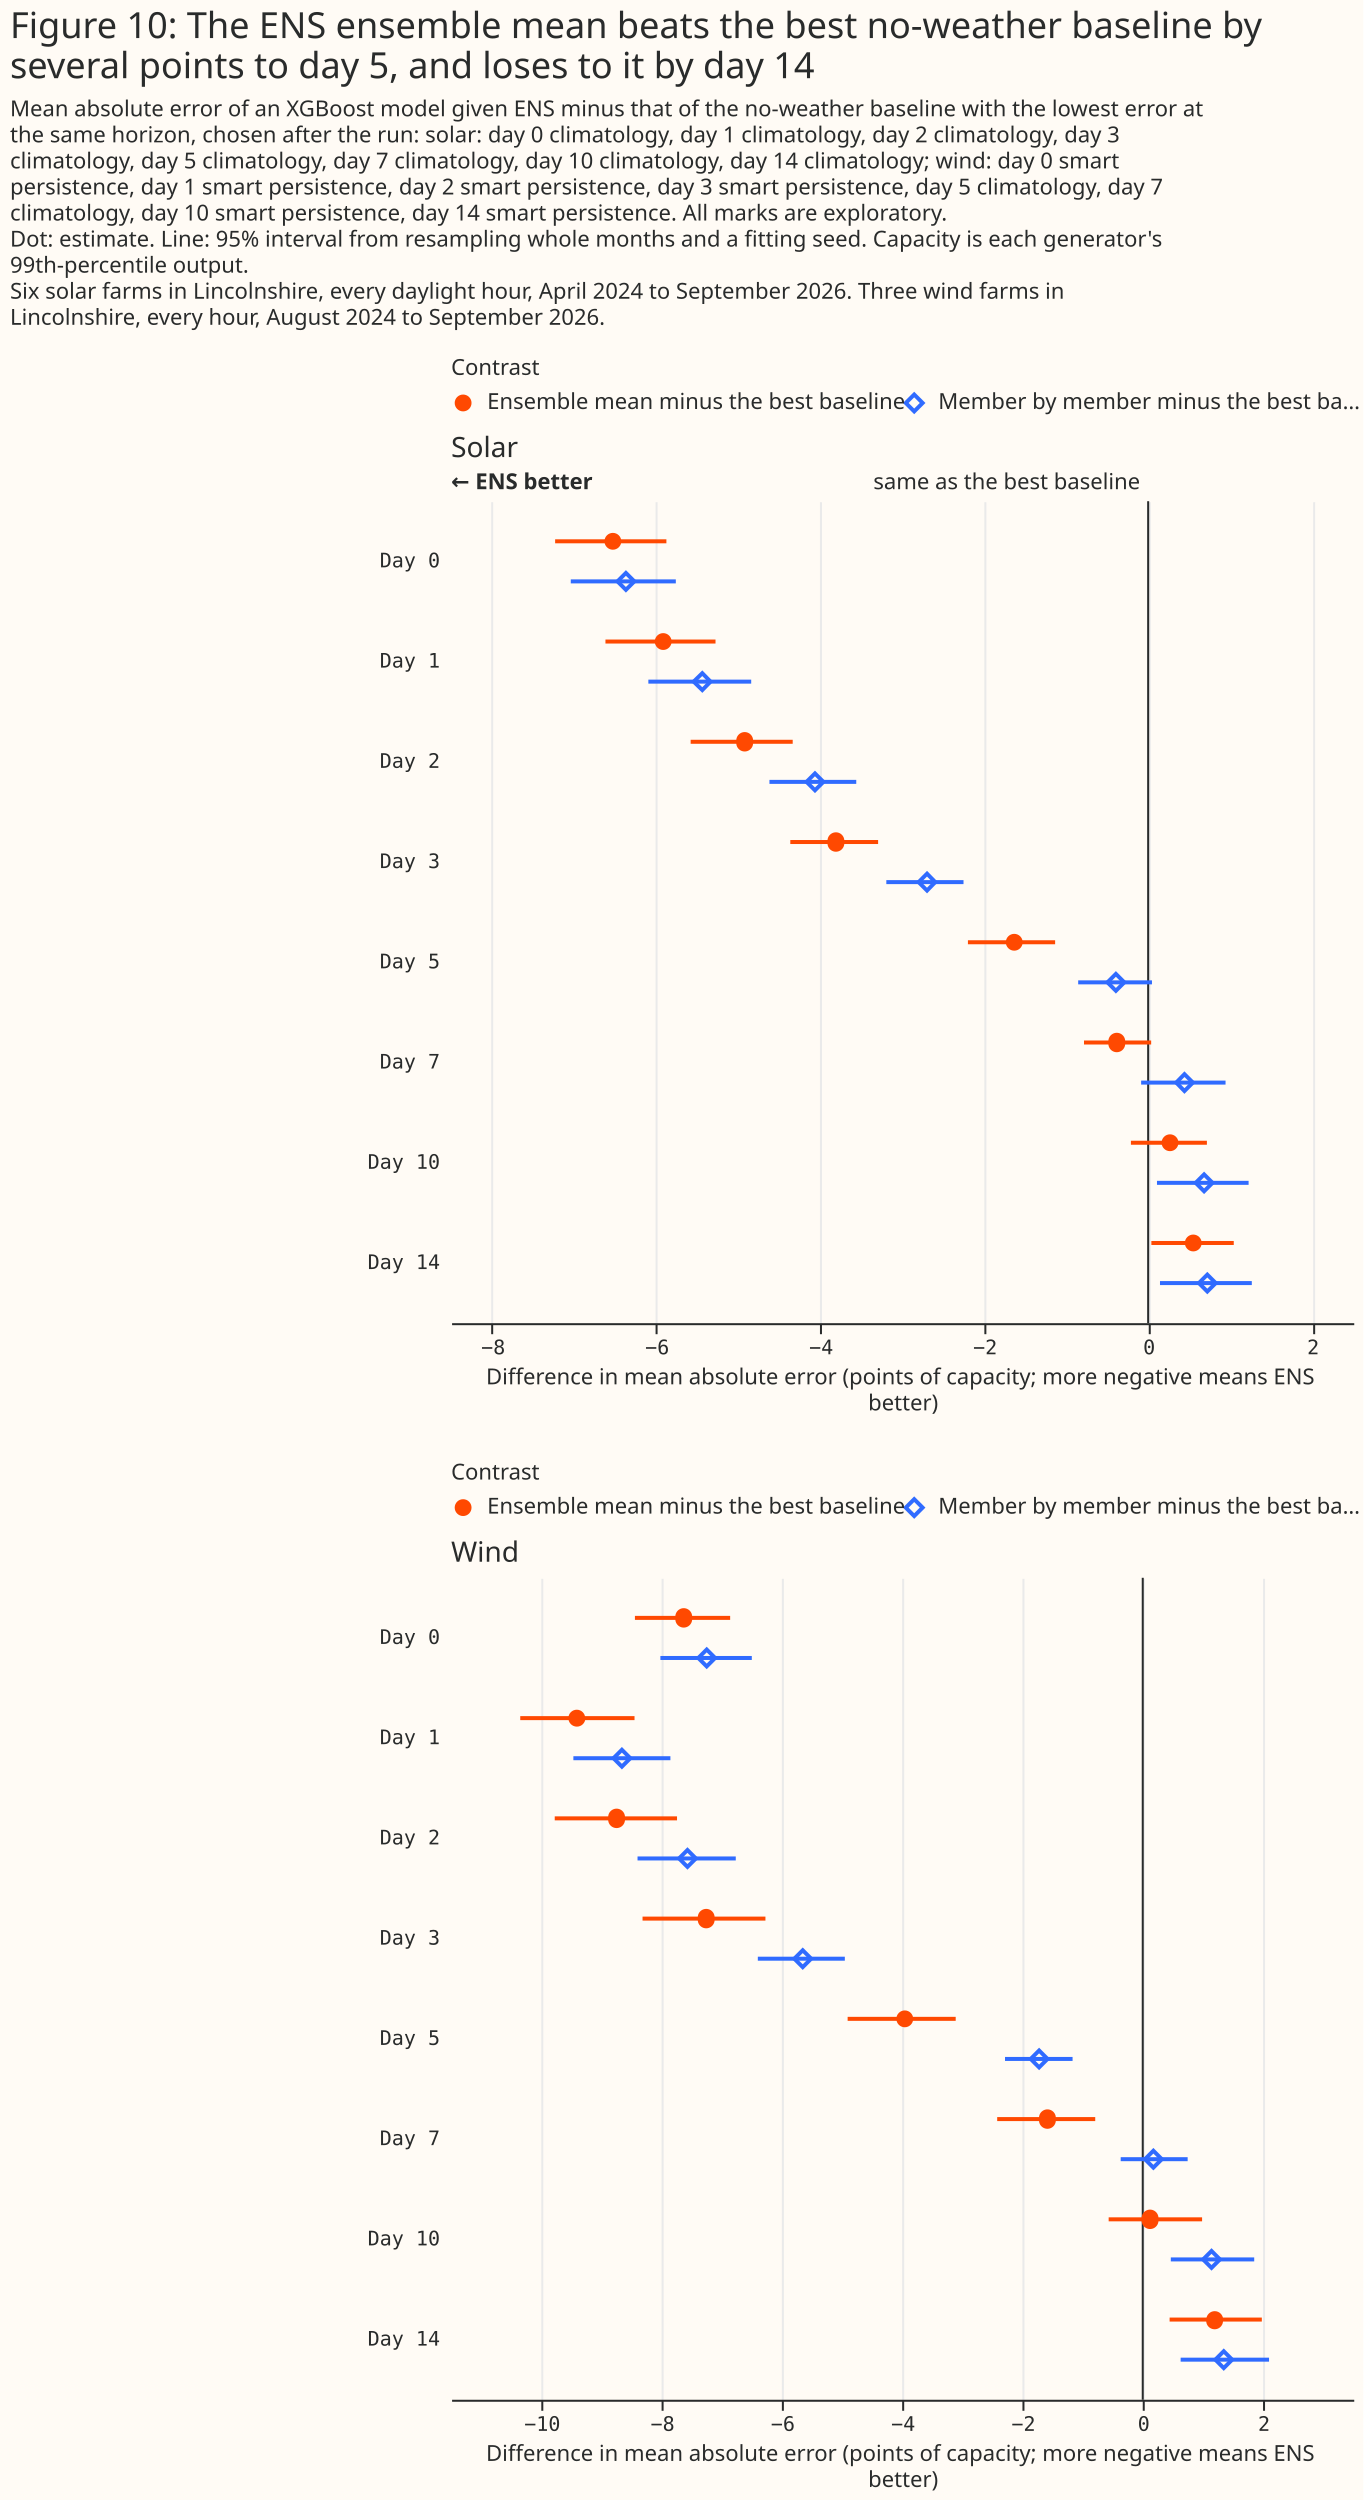
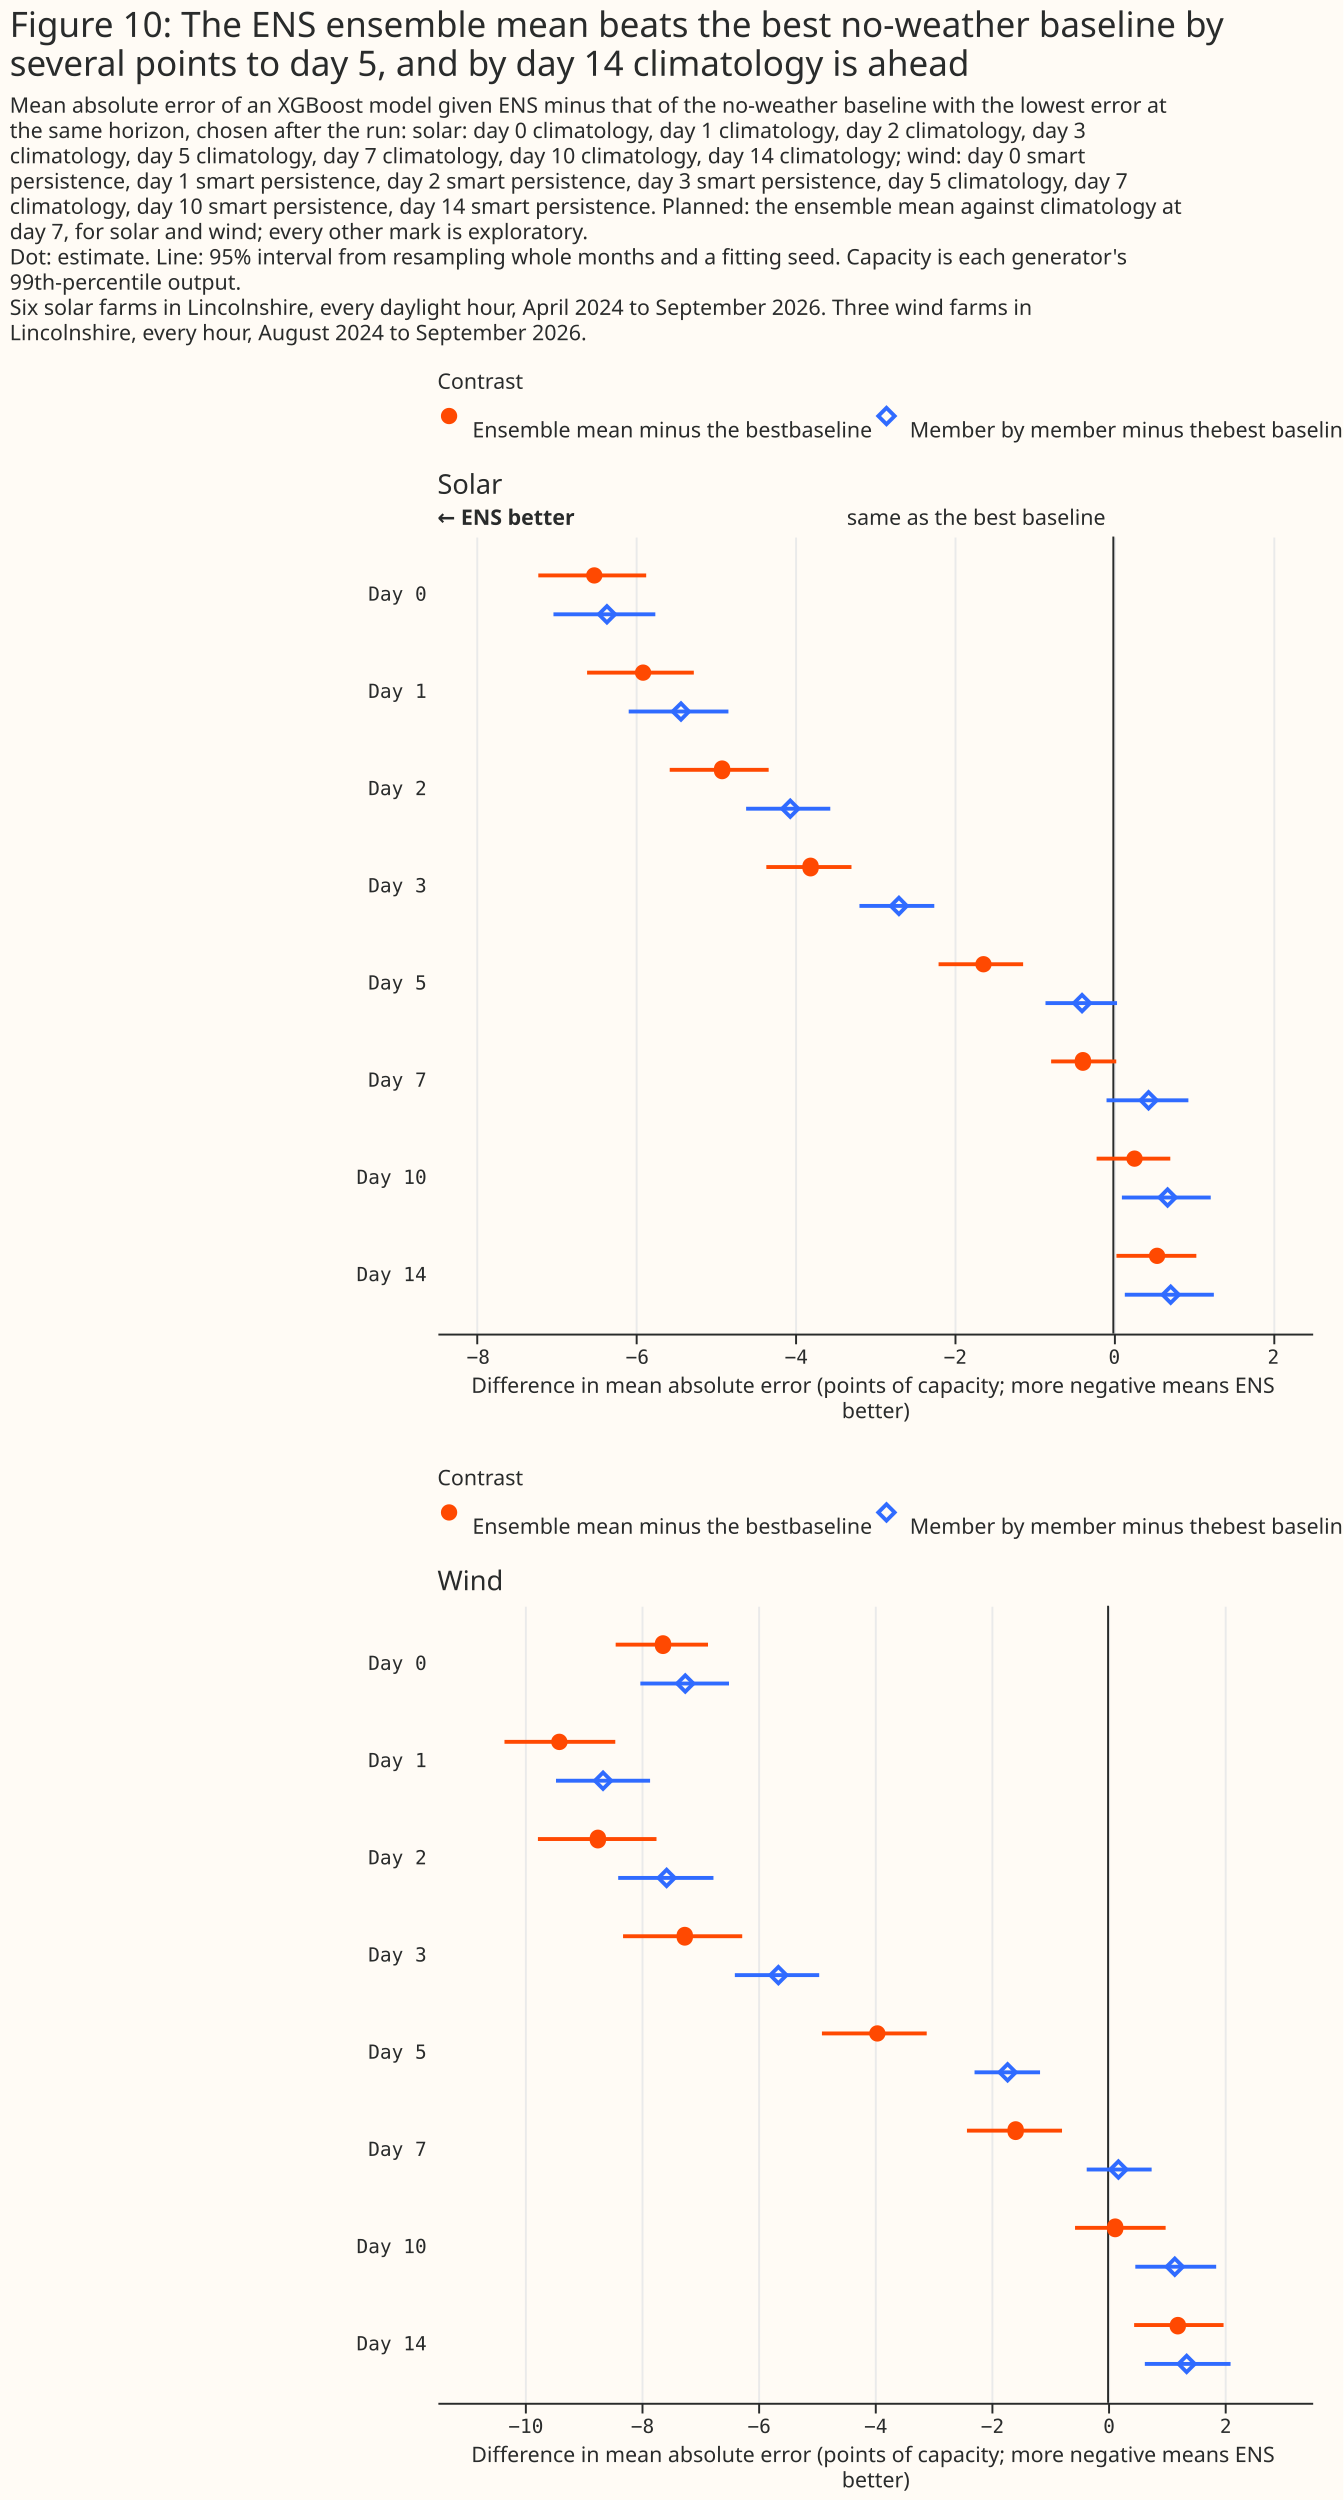
- <svg xmlns="http://www.w3.org/2000/svg" width="680" height="1247" class="marks" viewBox="0 0 680 1247">
-   <path fill="#fffbf5" d="M0 0h680v1247H0z" />
+ <svg xmlns="http://www.w3.org/2000/svg" width="691" height="1286" class="marks" viewBox="0 0 691 1286">
+   <path fill="#fffbf5" d="M0 0h691v1286H0z" />
  <g fill="none" stroke-miterlimit="10" aria-roledescription="group mark container" class="mark-group role-frame root">
-     <path d="M225 193h450z" aria-hidden="true" class="background" />
+     <path d="M225 206h450z" aria-hidden="true" class="background" />
    <g aria-roledescription="group mark container" class="mark-group role-scope concat_0_group">
      <g aria-roledescription="group mark container" class="mark-group role-scope concat_0_concat_0_group">
-         <path fill="#fffbf5" d="M225 193h450v16H225Z" aria-hidden="true" class="background" />
+         <path fill="#fffbf5" d="M225 206h450v29H225Z" aria-hidden="true" class="background" />
        <g aria-roledescription="symbol mark container" class="mark-symbol role-mark concat_0_concat_0_layer_0_marks">
-           <path fill="#ff4901" d="M235.2 201a4.2 4.2 0 1 1-8.4 0 4.2 4.2 0 1 1 8.4 0" aria-label="x: 6; colour: #FF4901; shape: circle" aria-roledescription="point" />
+           <path fill="#ff4901" d="M235.2 214a4.2 4.2 0 1 1-8.4 0 4.2 4.2 0 1 1 8.4 0" aria-label="x: 6; colour: #FF4901; shape: circle" aria-roledescription="point" />
        </g>
        <g aria-roledescription="symbol mark container" class="mark-symbol role-mark concat_0_concat_0_layer_1_marks">
-           <path stroke="#306bff" stroke-width="2" d="m451.8 201 4.2-4.2 4.2 4.2-4.2 4.2Z" aria-label="x: 231; colour: #306BFF; shape: diamond" aria-roledescription="point" />
+           <path stroke="#306bff" stroke-width="2" d="m451.8 214 4.2-4.2 4.2 4.2-4.2 4.2Z" aria-label="x: 231; colour: #306BFF; shape: diamond" aria-roledescription="point" />
        </g>
        <g fill="#292b2b" aria-roledescription="text mark container" class="mark-text role-mark concat_0_concat_0_layer_2_marks" font-family="Matter XH, DM Sans, sans-serif" font-size="11">
-           <text aria-label="x: 6; label: Ensemble mean minus the best baseline" aria-roledescription="text mark" transform="translate(243 204)">Ensemble mean minus the best baseline</text>
-           <text aria-label="x: 231; label: Member by member minus the best baseline" aria-roledescription="text mark" transform="translate(468 204)">Member by member minus the best ba…</text>
-         </g>
-         <g class="mark-group role-title">
-           <text fill="#292b2b" aria-label="Title text 'Contrast'" aria-roledescription="title" class="mark-text role-title-text" font-family="Matter XH, DM Sans, sans-serif" font-size="11" pointer-events="none" transform="translate(225 187)">Contrast</text>
+           <text aria-label="x: 6; label: Ensemble mean minus the best baseline" aria-roledescription="text mark" transform="translate(243 225)">Ensemble mean minus the best
+ baseline</text>
+           <text aria-label="x: 231; label: Member by member minus the best baseline" aria-roledescription="text mark" transform="translate(468 225)">Member by member minus the
+ best baseline</text>
+         </g>
+         <g class="mark-group role-title">
+           <text fill="#292b2b" aria-label="Title text 'Contrast'" aria-roledescription="title" class="mark-text role-title-text" font-family="Matter XH, DM Sans, sans-serif" font-size="11" pointer-events="none" transform="translate(225 200)">Contrast</text>
        </g>
      </g>
      <g aria-roledescription="group mark container" class="mark-group role-scope concat_0_concat_1_group">
-         <path fill="#fffbf5" d="M225 250h450v410H225Z" aria-hidden="true" class="background" />
+         <path fill="#fffbf5" d="M225 276h450v410H225Z" aria-hidden="true" class="background" />
        <g aria-hidden="true" class="mark-group role-axis">
-           <path stroke="#eaeaea" d="M245.5 660.5v-410m82 410v-410m82 410v-410m82 410v-410m82 410v-410m82 410v-410" class="mark-rule role-axis-grid" pointer-events="none" />
+           <path stroke="#eaeaea" d="M245.5 686.5v-410m82 410v-410m82 410v-410m82 410v-410m82 410v-410m82 410v-410" class="mark-rule role-axis-grid" pointer-events="none" />
        </g>
        <g aria-label="X-axis titled 'Difference in mean absolute error (points of capacity; more negative means ENS better)' for a linear scale with values from −8.5 to 2.5" aria-roledescription="axis" class="mark-group role-axis" pointer-events="none">
-           <path stroke="#292b2b" d="M245.5 660.5v5m82-5v5m82-5v5m82-5v5m82-5v5m82-5v5" class="mark-rule role-axis-tick" />
+           <path stroke="#292b2b" d="M245.5 686.5v5m82-5v5m82-5v5m82-5v5m82-5v5m82-5v5" class="mark-rule role-axis-tick" />
          <g fill="#292b2b" class="mark-text role-axis-label" font-family="Matter Semi Mono, Roboto Mono, monospace" font-size="10" text-anchor="middle">
-             <text transform="translate(246 675.5)">−8</text>
-             <text transform="translate(327.8 675.5)">−6</text>
-             <text transform="translate(409.6 675.5)">−4</text>
-             <text transform="translate(491.4 675.5)">−2</text>
-             <text transform="translate(573.2 675.5)">0</text>
-             <text transform="translate(655 675.5)">2</text>
-           </g>
-           <path stroke="#292b2b" d="M225.5 660.5h450" class="mark-rule role-axis-domain" />
-           <text fill="#292b2b" class="mark-text role-axis-title" font-family="Matter XH, DM Sans, sans-serif" font-size="11" text-anchor="middle" transform="translate(450.5 690.5)">
+             <text transform="translate(246 701.5)">−8</text>
+             <text transform="translate(327.8 701.5)">−6</text>
+             <text transform="translate(409.6 701.5)">−4</text>
+             <text transform="translate(491.4 701.5)">−2</text>
+             <text transform="translate(573.2 701.5)">0</text>
+             <text transform="translate(655 701.5)">2</text>
+           </g>
+           <path stroke="#292b2b" d="M225.5 686.5h450" class="mark-rule role-axis-domain" />
+           <text fill="#292b2b" class="mark-text role-axis-title" font-family="Matter XH, DM Sans, sans-serif" font-size="11" text-anchor="middle" transform="translate(450.5 716.5)">
            <tspan>Difference in mean absolute error (points of capacity; more negative means ENS</tspan>
            <tspan x="0" dy="13">better)</tspan>
          </text>
        </g>
        <g aria-label="Y-axis for a discrete scale with 8 values: Day 0, Day 1, Day 2, Day 3, Day 5, ending with Day 14" aria-roledescription="axis" class="mark-group role-axis">
          <g fill="#292b2b" class="mark-text role-axis-label" font-family="Matter Semi Mono, Roboto Mono, monospace" font-size="10" pointer-events="none" text-anchor="end">
-             <text transform="translate(219.5 283)">Day 0</text>
-             <text transform="translate(219.5 333)">Day 1</text>
-             <text transform="translate(219.5 383)">Day 2</text>
-             <text transform="translate(219.5 433)">Day 3</text>
-             <text transform="translate(219.5 483)">Day 5</text>
-             <text transform="translate(219.5 533)">Day 7</text>
-             <text transform="translate(219.5 583)">Day 10</text>
-             <text transform="translate(219.5 633)">Day 14</text>
+             <text transform="translate(219.5 309)">Day 0</text>
+             <text transform="translate(219.5 359)">Day 1</text>
+             <text transform="translate(219.5 409)">Day 2</text>
+             <text transform="translate(219.5 459)">Day 3</text>
+             <text transform="translate(219.5 509)">Day 5</text>
+             <text transform="translate(219.5 559)">Day 7</text>
+             <text transform="translate(219.5 609)">Day 10</text>
+             <text transform="translate(219.5 659)">Day 14</text>
          </g>
        </g>
        <g aria-roledescription="rule mark container" class="mark-rule role-mark concat_0_concat_1_layer_0_marks">
-           <path stroke="#292b2b" d="M572.7 250v410" aria-label="x: 0" aria-roledescription="rule mark" />
+           <path stroke="#292b2b" d="M572.7 276v410" aria-label="x: 0" aria-roledescription="rule mark" />
        </g>
        <g aria-roledescription="text mark container" class="mark-text role-mark concat_0_concat_1_layer_1_marks">
-           <text fill="#292b2b" aria-label="x: 0" aria-roledescription="text mark" font-family="Matter XH, DM Sans, sans-serif" font-size="11" text-anchor="end" transform="translate(568.7 244)">same as the best baseline</text>
+           <text fill="#292b2b" aria-label="x: 0" aria-roledescription="text mark" font-family="Matter XH, DM Sans, sans-serif" font-size="11" text-anchor="end" transform="translate(568.7 270)">same as the best baseline</text>
        </g>
        <g aria-roledescription="text mark container" class="mark-text role-mark concat_0_concat_1_layer_2_marks">
-           <text fill="#292b2b" aria-label="x: −8.5" aria-roledescription="text mark" font-family="Matter XH, DM Sans, sans-serif" font-size="11" font-weight="bold" transform="translate(225 244)">← ENS better</text>
-         </g>
-         <g stroke-width="2" aria-hidden="true" class="mark-rule role-mark concat_0_concat_1_layer_3_marks" clip-path="url(#a)" transform="translate(225 250)">
+           <text fill="#292b2b" aria-label="x: −8.5" aria-roledescription="text mark" font-family="Matter XH, DM Sans, sans-serif" font-size="11" font-weight="bold" transform="translate(225 270)">← ENS better</text>
+         </g>
+         <g stroke-width="2" aria-hidden="true" class="mark-rule role-mark concat_0_concat_1_layer_3_marks" clip-path="url(#a)" transform="translate(225 276)">
          <path stroke="#ff4901" d="M51.9 20h55.5M77 70h54.9m-12.4 50h50.9m-1.2 50H213m44.8 50h43.5m14.4 50h33.5m-10.1 50H377m-27.7 50h41.1" />
          <path stroke="#306bff" d="M59.7 40h52.4M98.4 90h51.3m9.1 50h43.3m15 50h38.5m57.2 50h36.8m-5.4 50h42.1m-34.2 50h45.7m-44.2 50h45.8" />
        </g>
-         <g fill="#ff4901" aria-roledescription="symbol mark container" class="mark-symbol role-mark concat_0_concat_1_layer_4_marks" clip-path="url(#b)" transform="translate(225 250)">
+         <g fill="#ff4901" aria-roledescription="symbol mark container" class="mark-symbol role-mark concat_0_concat_1_layer_4_marks" clip-path="url(#b)" transform="translate(225 276)">
          <path d="M84.9 20a4.2 4.2 0 1 1-8.4 0 4.2 4.2 0 1 1 8.4 0" aria-label="Difference in mean absolute error (points of capacity; more negative means ENS, better): −6.53; label: Day 0; condition: Ensemble mean minus the best baseline; shade: Ensemble mean minus the best baseline; Row: Day 0; Estimate: −6.527; Lower 95%: −7.232; Upper 95%: −5.875" aria-roledescription="point" />
          <path d="M110 70a4.2 4.2 0 1 1-8.4 0 4.2 4.2 0 1 1 8.4 0" aria-label="Difference in mean absolute error (points of capacity; more negative means ENS, better): −5.91; label: Day 1; condition: Ensemble mean minus the best baseline; shade: Ensemble mean minus the best baseline; Row: Day 1; Estimate: −5.914; Lower 95%: −6.618; Upper 95%: −5.275" aria-roledescription="point" />
          <path d="M150.6 120a4.2 4.2 0 1 1-8.3 0 4.2 4.2 0 1 1 8.3 0" aria-label="Difference in mean absolute error (points of capacity; more negative means ENS, better): −4.92; label: Day 2; condition: Ensemble mean minus the best baseline; shade: Ensemble mean minus the best baseline; Row: Day 2; Estimate: −4.92; Lower 95%: −5.58; Upper 95%: −4.336" aria-roledescription="point" />
          <path d="M196.1 170a4.2 4.2 0 1 1-8.3 0 4.2 4.2 0 1 1 8.3 0" aria-label="Difference in mean absolute error (points of capacity; more negative means ENS, better): −3.81; label: Day 3; condition: Ensemble mean minus the best baseline; shade: Ensemble mean minus the best baseline; Row: Day 3; Estimate: −3.808; Lower 95%: −4.365; Upper 95%: −3.293" aria-roledescription="point" />
          <path d="M285.1 220a4.2 4.2 0 1 1-8.4 0 4.2 4.2 0 1 1 8.4 0" aria-label="Difference in mean absolute error (points of capacity; more negative means ENS, better): −1.63; label: Day 5; condition: Ensemble mean minus the best baseline; shade: Ensemble mean minus the best baseline; Row: Day 5; Estimate: −1.633; Lower 95%: −2.197; Upper 95%: −1.134" aria-roledescription="point" />
          <path d="M336.2 270a4.2 4.2 0 1 1-8.3 0 4.2 4.2 0 1 1 8.3 0" aria-label="Difference in mean absolute error (points of capacity; more negative means ENS, better): −0.38; label: Day 7; condition: Ensemble mean minus the best baseline; shade: Ensemble mean minus the best baseline; Row: Day 7; Estimate: −0.383; Lower 95%: −0.784; Upper 95%: 0.036" aria-roledescription="point" />
          <path d="M362.8 320a4.2 4.2 0 1 1-8.4 0 4.2 4.2 0 1 1 8.4 0" aria-label="Difference in mean absolute error (points of capacity; more negative means ENS, better): 0.27; label: Day 10; condition: Ensemble mean minus the best baseline; shade: Ensemble mean minus the best baseline; Row: Day 10; Estimate: 0.265; Lower 95%: −0.21; Upper 95%: 0.714" aria-roledescription="point" />
          <path d="M374.4 370a4.2 4.2 0 1 1-8.4 0 4.2 4.2 0 1 1 8.4 0" aria-label="Difference in mean absolute error (points of capacity; more negative means ENS, better): 0.55; label: Day 14; condition: Ensemble mean minus the best baseline; shade: Ensemble mean minus the best baseline; Row: Day 14; Estimate: 0.549; Lower 95%: 0.039; Upper 95%: 1.044" aria-roledescription="point" />
        </g>
-         <g stroke="#306bff" stroke-width="2" aria-roledescription="symbol mark container" class="mark-symbol role-mark concat_0_concat_1_layer_5_marks" clip-path="url(#c)" transform="translate(225 250)">
+         <g stroke="#306bff" stroke-width="2" aria-roledescription="symbol mark container" class="mark-symbol role-mark concat_0_concat_1_layer_5_marks" clip-path="url(#c)" transform="translate(225 276)">
          <path d="m83 40 4.2-4.2 4.2 4.2-4.2 4.2Z" aria-label="Difference in mean absolute error (points of capacity; more negative means ENS, better): −6.37; label: Day 0; condition: Member by member minus the best baseline; shade: Member by member minus the best baseline; Row: Day 0; Estimate: −6.369; Lower 95%: −7.04; Upper 95%: −5.758" aria-roledescription="point" />
          <path d="m121 90 4.3-4.2 4.1 4.2-4.1 4.2Z" aria-label="Difference in mean absolute error (points of capacity; more negative means ENS, better): −5.44; label: Day 1; condition: Member by member minus the best baseline; shade: Member by member minus the best baseline; Row: Day 1; Estimate: −5.438; Lower 95%: −6.094; Upper 95%: −4.84" aria-roledescription="point" />
          <path d="m177.3 140 4.2-4.2 4.2 4.2-4.2 4.2Z" aria-label="Difference in mean absolute error (points of capacity; more negative means ENS, better): −4.06; label: Day 2; condition: Member by member minus the best baseline; shade: Member by member minus the best baseline; Row: Day 2; Estimate: −4.064; Lower 95%: −4.618; Upper 95%: −3.56" aria-roledescription="point" />
          <path d="m233.2 190 4.2-4.2 4.1 4.2-4.1 4.2Z" aria-label="Difference in mean absolute error (points of capacity; more negative means ENS, better): −2.7; label: Day 3; condition: Member by member minus the best baseline; shade: Member by member minus the best baseline; Row: Day 3; Estimate: −2.698; Lower 95%: −3.192; Upper 95%: −2.251" aria-roledescription="point" />
          <path d="m327.4 240 4.2-4.2 4.2 4.2-4.2 4.2Z" aria-label="Difference in mean absolute error (points of capacity; more negative means ENS, better): −0.39; label: Day 5; condition: Member by member minus the best baseline; shade: Member by member minus the best baseline; Row: Day 5; Estimate: −0.394; Lower 95%: −0.853; Upper 95%: 0.047" aria-roledescription="point" />
          <path d="m361.7 290 4.1-4.2 4.2 4.2-4.2 4.2Z" aria-label="Difference in mean absolute error (points of capacity; more negative means ENS, better): 0.44; label: Day 7; condition: Member by member minus the best baseline; shade: Member by member minus the best baseline; Row: Day 7; Estimate: 0.443; Lower 95%: −0.086; Upper 95%: 0.943" aria-roledescription="point" />
          <path d="m371.4 340 4.2-4.2 4.2 4.2-4.2 4.2Z" aria-label="Difference in mean absolute error (points of capacity; more negative means ENS, better): 0.68; label: Day 10; condition: Member by member minus the best baseline; shade: Member by member minus the best baseline; Row: Day 10; Estimate: 0.681; Lower 95%: 0.108; Upper 95%: 1.225" aria-roledescription="point" />
          <path d="m373 390 4.2-4.2 4.2 4.2-4.2 4.2Z" aria-label="Difference in mean absolute error (points of capacity; more negative means ENS, better): 0.72; label: Day 14; condition: Member by member minus the best baseline; shade: Member by member minus the best baseline; Row: Day 14; Estimate: 0.72; Lower 95%: 0.143; Upper 95%: 1.262" aria-roledescription="point" />
        </g>
        <g class="mark-group role-title">
-           <text fill="#292b2b" aria-label="Title text 'Solar'" aria-roledescription="title" class="mark-text role-title-text" font-family="Matter XH, DM Sans, sans-serif" font-size="14" pointer-events="none" transform="translate(225 228)">Solar</text>
+           <text fill="#292b2b" aria-label="Title text 'Solar'" aria-roledescription="title" class="mark-text role-title-text" font-family="Matter XH, DM Sans, sans-serif" font-size="14" pointer-events="none" transform="translate(225 254)">Solar</text>
        </g>
      </g>
    </g>
    <g aria-roledescription="group mark container" class="mark-group role-scope concat_1_group">
      <g aria-roledescription="group mark container" class="mark-group role-scope concat_1_concat_0_group">
-         <path fill="#fffbf5" d="M225 744h450v16H225Z" aria-hidden="true" class="background" />
+         <path fill="#fffbf5" d="M225 770h450v29H225Z" aria-hidden="true" class="background" />
        <g aria-roledescription="symbol mark container" class="mark-symbol role-mark concat_1_concat_0_layer_0_marks">
-           <path fill="#ff4901" d="M235.2 752a4.2 4.2 0 1 1-8.4 0 4.2 4.2 0 1 1 8.4 0" aria-label="x: 6; colour: #FF4901; shape: circle" aria-roledescription="point" />
+           <path fill="#ff4901" d="M235.2 778a4.2 4.2 0 1 1-8.4 0 4.2 4.2 0 1 1 8.4 0" aria-label="x: 6; colour: #FF4901; shape: circle" aria-roledescription="point" />
        </g>
        <g aria-roledescription="symbol mark container" class="mark-symbol role-mark concat_1_concat_0_layer_1_marks">
-           <path stroke="#306bff" stroke-width="2" d="m451.8 752 4.2-4.2 4.2 4.2-4.2 4.2Z" aria-label="x: 231; colour: #306BFF; shape: diamond" aria-roledescription="point" />
+           <path stroke="#306bff" stroke-width="2" d="m451.8 778 4.2-4.2 4.2 4.2-4.2 4.2Z" aria-label="x: 231; colour: #306BFF; shape: diamond" aria-roledescription="point" />
        </g>
        <g fill="#292b2b" aria-roledescription="text mark container" class="mark-text role-mark concat_1_concat_0_layer_2_marks" font-family="Matter XH, DM Sans, sans-serif" font-size="11">
-           <text aria-label="x: 6; label: Ensemble mean minus the best baseline" aria-roledescription="text mark" transform="translate(243 755)">Ensemble mean minus the best baseline</text>
-           <text aria-label="x: 231; label: Member by member minus the best baseline" aria-roledescription="text mark" transform="translate(468 755)">Member by member minus the best ba…</text>
-         </g>
-         <g class="mark-group role-title">
-           <text fill="#292b2b" aria-label="Title text 'Contrast'" aria-roledescription="title" class="mark-text role-title-text" font-family="Matter XH, DM Sans, sans-serif" font-size="11" pointer-events="none" transform="translate(225 738)">Contrast</text>
+           <text aria-label="x: 6; label: Ensemble mean minus the best baseline" aria-roledescription="text mark" transform="translate(243 789)">Ensemble mean minus the best
+ baseline</text>
+           <text aria-label="x: 231; label: Member by member minus the best baseline" aria-roledescription="text mark" transform="translate(468 789)">Member by member minus the
+ best baseline</text>
+         </g>
+         <g class="mark-group role-title">
+           <text fill="#292b2b" aria-label="Title text 'Contrast'" aria-roledescription="title" class="mark-text role-title-text" font-family="Matter XH, DM Sans, sans-serif" font-size="11" pointer-events="none" transform="translate(225 764)">Contrast</text>
        </g>
      </g>
      <g aria-roledescription="group mark container" class="mark-group role-scope concat_1_concat_1_group">
-         <path fill="#fffbf5" d="M225 787h450v410H225Z" aria-hidden="true" class="background" />
+         <path fill="#fffbf5" d="M225 826h450v410H225Z" aria-hidden="true" class="background" />
        <g aria-hidden="true" class="mark-group role-axis">
-           <path stroke="#eaeaea" d="M270.5 1197.5v-410m60 410v-410m60 410v-410m60 410v-410m60 410v-410m60 410v-410m60 410v-410" class="mark-rule role-axis-grid" pointer-events="none" />
+           <path stroke="#eaeaea" d="M270.5 1236.5v-410m60 410v-410m60 410v-410m60 410v-410m60 410v-410m60 410v-410m60 410v-410" class="mark-rule role-axis-grid" pointer-events="none" />
        </g>
        <g aria-label="X-axis titled 'Difference in mean absolute error (points of capacity; more negative means ENS better)' for a linear scale with values from −11.5 to 3.5" aria-roledescription="axis" class="mark-group role-axis" pointer-events="none">
-           <path stroke="#292b2b" d="M270.5 1197.5v5m60-5v5m60-5v5m60-5v5m60-5v5m60-5v5m60-5v5" class="mark-rule role-axis-tick" />
+           <path stroke="#292b2b" d="M270.5 1236.5v5m60-5v5m60-5v5m60-5v5m60-5v5m60-5v5m60-5v5" class="mark-rule role-axis-tick" />
          <g fill="#292b2b" class="mark-text role-axis-label" font-family="Matter Semi Mono, Roboto Mono, monospace" font-size="10" text-anchor="middle">
-             <text transform="translate(270.5 1212.5)">−10</text>
-             <text transform="translate(330.5 1212.5)">−8</text>
-             <text transform="translate(390.5 1212.5)">−6</text>
-             <text transform="translate(450.5 1212.5)">−4</text>
-             <text transform="translate(510.5 1212.5)">−2</text>
-             <text transform="translate(570.5 1212.5)">0</text>
-             <text transform="translate(630.5 1212.5)">2</text>
-           </g>
-           <path stroke="#292b2b" d="M225.5 1197.5h450" class="mark-rule role-axis-domain" />
-           <text fill="#292b2b" class="mark-text role-axis-title" font-family="Matter XH, DM Sans, sans-serif" font-size="11" text-anchor="middle" transform="translate(450.5 1227.5)">
+             <text transform="translate(270.5 1251.5)">−10</text>
+             <text transform="translate(330.5 1251.5)">−8</text>
+             <text transform="translate(390.5 1251.5)">−6</text>
+             <text transform="translate(450.5 1251.5)">−4</text>
+             <text transform="translate(510.5 1251.5)">−2</text>
+             <text transform="translate(570.5 1251.5)">0</text>
+             <text transform="translate(630.5 1251.5)">2</text>
+           </g>
+           <path stroke="#292b2b" d="M225.5 1236.5h450" class="mark-rule role-axis-domain" />
+           <text fill="#292b2b" class="mark-text role-axis-title" font-family="Matter XH, DM Sans, sans-serif" font-size="11" text-anchor="middle" transform="translate(450.5 1266.5)">
            <tspan>Difference in mean absolute error (points of capacity; more negative means ENS</tspan>
            <tspan x="0" dy="13">better)</tspan>
          </text>
        </g>
        <g aria-label="Y-axis for a discrete scale with 8 values: Day 0, Day 1, Day 2, Day 3, Day 5, ending with Day 14" aria-roledescription="axis" class="mark-group role-axis">
          <g fill="#292b2b" class="mark-text role-axis-label" font-family="Matter Semi Mono, Roboto Mono, monospace" font-size="10" pointer-events="none" text-anchor="end">
-             <text transform="translate(219.5 820)">Day 0</text>
-             <text transform="translate(219.5 870)">Day 1</text>
-             <text transform="translate(219.5 920)">Day 2</text>
-             <text transform="translate(219.5 970)">Day 3</text>
-             <text transform="translate(219.5 1020)">Day 5</text>
-             <text transform="translate(219.5 1070)">Day 7</text>
-             <text transform="translate(219.5 1120)">Day 10</text>
-             <text transform="translate(219.5 1170)">Day 14</text>
+             <text transform="translate(219.5 859)">Day 0</text>
+             <text transform="translate(219.5 909)">Day 1</text>
+             <text transform="translate(219.5 959)">Day 2</text>
+             <text transform="translate(219.5 1009)">Day 3</text>
+             <text transform="translate(219.5 1059)">Day 5</text>
+             <text transform="translate(219.5 1109)">Day 7</text>
+             <text transform="translate(219.5 1159)">Day 10</text>
+             <text transform="translate(219.5 1209)">Day 14</text>
          </g>
        </g>
        <g aria-roledescription="rule mark container" class="mark-rule role-mark concat_1_concat_1_layer_0_marks">
-           <path stroke="#292b2b" d="M570 787v410" aria-label="x: 0" aria-roledescription="rule mark" />
-         </g>
-         <g stroke-width="2" aria-hidden="true" class="mark-rule role-mark concat_1_concat_1_layer_1_marks" clip-path="url(#d)" transform="translate(225 787)">
+           <path stroke="#292b2b" d="M570 826v410" aria-label="x: 0" aria-roledescription="rule mark" />
+         </g>
+         <g stroke-width="2" aria-hidden="true" class="mark-rule role-mark concat_1_concat_1_layer_1_marks" clip-path="url(#d)" transform="translate(225 826)">
          <path stroke="#ff4901" d="M91.7 20h47.5M34.5 70h57m-39.8 50h61m-17.2 50h61.3m41 50h53.9m20.7 50h48.9m6.7 50h46.6m-16.2 50h46" />
          <path stroke="#306bff" d="M104.4 40H150M61 90h48.4M93 140h49m11 50h43.4m79.9 50H310m24 50h33.4m-8.4 50h41.6m-36.7 50H408" />
        </g>
-         <g fill="#ff4901" aria-roledescription="symbol mark container" class="mark-symbol role-mark concat_1_concat_1_layer_2_marks" clip-path="url(#e)" transform="translate(225 787)">
+         <g fill="#ff4901" aria-roledescription="symbol mark container" class="mark-symbol role-mark concat_1_concat_1_layer_2_marks" clip-path="url(#e)" transform="translate(225 826)">
          <path d="M120.2 20a4.2 4.2 0 1 1-8.3 0 4.2 4.2 0 1 1 8.3 0" aria-label="Difference in mean absolute error (points of capacity; more negative means ENS, better): −7.63; label: Day 0; condition: Ensemble mean minus the best baseline; shade: Ensemble mean minus the best baseline; Row: Day 0; Estimate: −7.632; Lower 95%: −8.443; Upper 95%: −6.859" aria-roledescription="point" />
          <path d="M67 70a4.2 4.2 0 1 1-8.5 0 4.2 4.2 0 1 1 8.4 0" aria-label="Difference in mean absolute error (points of capacity; more negative means ENS, better): −9.41; label: Day 1; condition: Ensemble mean minus the best baseline; shade: Ensemble mean minus the best baseline; Row: Day 1; Estimate: −9.409; Lower 95%: −10.351; Upper 95%: −8.448" aria-roledescription="point" />
          <path d="M86.7 120a4.2 4.2 0 1 1-8.3 0 4.2 4.2 0 1 1 8.3 0" aria-label="Difference in mean absolute error (points of capacity; more negative means ENS, better): −8.75; label: Day 2; condition: Ensemble mean minus the best baseline; shade: Ensemble mean minus the best baseline; Row: Day 2; Estimate: −8.748; Lower 95%: −9.777; Upper 95%: −7.743" aria-roledescription="point" />
          <path d="M131.4 170a4.2 4.2 0 1 1-8.3 0 4.2 4.2 0 1 1 8.3 0" aria-label="Difference in mean absolute error (points of capacity; more negative means ENS, better): −7.26; label: Day 3; condition: Ensemble mean minus the best baseline; shade: Ensemble mean minus the best baseline; Row: Day 3; Estimate: −7.258; Lower 95%: −8.317; Upper 95%: −6.273" aria-roledescription="point" />
          <path d="M230.5 220a4.2 4.2 0 1 1-8.4 0 4.2 4.2 0 1 1 8.4 0" aria-label="Difference in mean absolute error (points of capacity; more negative means ENS, better): −3.96; label: Day 5; condition: Ensemble mean minus the best baseline; shade: Ensemble mean minus the best baseline; Row: Day 5; Estimate: −3.957; Lower 95%: −4.907; Upper 95%: −3.109" aria-roledescription="point" />
          <path d="M301.6 270a4.2 4.2 0 1 1-8.3 0 4.2 4.2 0 1 1 8.3 0" aria-label="Difference in mean absolute error (points of capacity; more negative means ENS, better): −1.58; label: Day 7; condition: Ensemble mean minus the best baseline; shade: Ensemble mean minus the best baseline; Row: Day 7; Estimate: −1.585; Lower 95%: −2.42; Upper 95%: −0.789" aria-roledescription="point" />
          <path d="M352.8 320a4.2 4.2 0 1 1-8.3 0 4.2 4.2 0 1 1 8.3 0" aria-label="Difference in mean absolute error (points of capacity; more negative means ENS, better): 0.12; label: Day 10; condition: Ensemble mean minus the best baseline; shade: Ensemble mean minus the best baseline; Row: Day 10; Estimate: 0.122; Lower 95%: −0.567; Upper 95%: 0.988" aria-roledescription="point" />
          <path d="M385 370a4.2 4.2 0 1 1-8.3 0 4.2 4.2 0 1 1 8.4 0" aria-label="Difference in mean absolute error (points of capacity; more negative means ENS, better): 1.2; label: Day 14; condition: Ensemble mean minus the best baseline; shade: Ensemble mean minus the best baseline; Row: Day 14; Estimate: 1.197; Lower 95%: 0.445; Upper 95%: 1.983" aria-roledescription="point" />
        </g>
-         <g stroke="#306bff" stroke-width="2" aria-roledescription="symbol mark container" class="mark-symbol role-mark concat_1_concat_1_layer_3_marks" clip-path="url(#f)" transform="translate(225 787)">
+         <g stroke="#306bff" stroke-width="2" aria-roledescription="symbol mark container" class="mark-symbol role-mark concat_1_concat_1_layer_3_marks" clip-path="url(#f)" transform="translate(225 826)">
          <path d="m123.3 40 4.2-4.2 4.2 4.2-4.2 4.2Z" aria-label="Difference in mean absolute error (points of capacity; more negative means ENS, better): −7.25; label: Day 0; condition: Member by member minus the best baseline; shade: Member by member minus the best baseline; Row: Day 0; Estimate: −7.25; Lower 95%: −8.019; Upper 95%: −6.501" aria-roledescription="point" />
          <path d="m81 90 4.2-4.2 4.2 4.2-4.2 4.2Z" aria-label="Difference in mean absolute error (points of capacity; more negative means ENS, better): −8.66; label: Day 1; condition: Member by member minus the best baseline; shade: Member by member minus the best baseline; Row: Day 1; Estimate: −8.66; Lower 95%: −9.464; Upper 95%: −7.854" aria-roledescription="point" />
          <path d="m113.7 140 4.2-4.2 4.2 4.2-4.2 4.2Z" aria-label="Difference in mean absolute error (points of capacity; more negative means ENS, better): −7.57; label: Day 2; condition: Member by member minus the best baseline; shade: Member by member minus the best baseline; Row: Day 2; Estimate: −7.569; Lower 95%: −8.402; Upper 95%: −6.768" aria-roledescription="point" />
          <path d="m171.2 190 4.2-4.2 4.2 4.2-4.2 4.2Z" aria-label="Difference in mean absolute error (points of capacity; more negative means ENS, better): −5.65; label: Day 3; condition: Member by member minus the best baseline; shade: Member by member minus the best baseline; Row: Day 3; Estimate: −5.653; Lower 95%: −6.401; Upper 95%: −4.954" aria-roledescription="point" />
          <path d="m289.1 240 4.2-4.2 4.2 4.2-4.2 4.2Z" aria-label="Difference in mean absolute error (points of capacity; more negative means ENS, better): −1.72; label: Day 5; condition: Member by member minus the best baseline; shade: Member by member minus the best baseline; Row: Day 5; Estimate: −1.723; Lower 95%: −2.289; Upper 95%: −1.166" aria-roledescription="point" />
          <path d="m346.1 290 4.2-4.2 4.2 4.2-4.2 4.2Z" aria-label="Difference in mean absolute error (points of capacity; more negative means ENS, better): 0.18; label: Day 7; condition: Member by member minus the best baseline; shade: Member by member minus the best baseline; Row: Day 7; Estimate: 0.177; Lower 95%: −0.366; Upper 95%: 0.747" aria-roledescription="point" />
          <path d="m375.1 340 4.2-4.2 4.2 4.2-4.2 4.2Z" aria-label="Difference in mean absolute error (points of capacity; more negative means ENS, better): 1.14; label: Day 10; condition: Member by member minus the best baseline; shade: Member by member minus the best baseline; Row: Day 10; Estimate: 1.143; Lower 95%: 0.467; Upper 95%: 1.854" aria-roledescription="point" />
          <path d="m381.2 390 4.2-4.2 4.2 4.2-4.2 4.2Z" aria-label="Difference in mean absolute error (points of capacity; more negative means ENS, better): 1.35; label: Day 14; condition: Member by member minus the best baseline; shade: Member by member minus the best baseline; Row: Day 14; Estimate: 1.346; Lower 95%: 0.63; Upper 95%: 2.099" aria-roledescription="point" />
        </g>
        <g class="mark-group role-title">
-           <text fill="#292b2b" aria-label="Title text 'Wind'" aria-roledescription="title" class="mark-text role-title-text" font-family="Matter XH, DM Sans, sans-serif" font-size="14" pointer-events="none" transform="translate(225 779)">Wind</text>
+           <text fill="#292b2b" aria-label="Title text 'Wind'" aria-roledescription="title" class="mark-text role-title-text" font-family="Matter XH, DM Sans, sans-serif" font-size="14" pointer-events="none" transform="translate(225 818)">Wind</text>
        </g>
      </g>
    </g>
    <g fill="#292b2b" class="mark-group role-title" font-family="Matter XH, DM Sans, sans-serif" pointer-events="none">
-       <text aria-label="Title text 'Figure 10: The ENS ensemble mean beats the best no-weather baseline by several points to day 5, and loses to it by day 14'" aria-roledescription="title" class="mark-text role-title-text" font-size="18" transform="translate(5 19)">
+       <text aria-label="Title text 'Figure 10: The ENS ensemble mean beats the best no-weather baseline by several points to day 5, and by day 14 climatology is ahead'" aria-roledescription="title" class="mark-text role-title-text" font-size="18" transform="translate(5 19)">
        <tspan>Figure 10: The ENS ensemble mean beats the best no-weather baseline by</tspan>
-         <tspan x="0" dy="20">several points to day 5, and loses to it by day 14</tspan>
+         <tspan x="0" dy="20">several points to day 5, and by day 14 climatology is ahead</tspan>
      </text>
-       <text aria-label="Subtitle text 'Mean absolute error of an XGBoost model given ENS minus that of the no-weather baseline with the lowest error at the same horizon, chosen after the run: solar: day 0 climatology, day 1 climatology, day 2 climatology, day 3 climatology, day 5 climatology, day 7 climatology, day 10 climatology, day 14 climatology; wind: day 0 smart persistence, day 1 smart persistence, day 2 smart persistence, day 3 smart persistence, day 5 climatology, day 7 climatology, day 10 smart persistence, day 14 smart persistence. All marks are exploratory. Dot: estimate. Line: 95% interval from resampling whole months and a fitting seed. Capacity is each generator's 99th-percentile output. Six solar farms in Lincolnshire, every daylight hour, April 2024 to September 2026. Three wind farms in Lincolnshire, every hour, August 2024 to September 2026.'" aria-roledescription="subtitle" class="mark-text role-title-subtitle" font-size="11" transform="translate(5 58)">
+       <text aria-label="Subtitle text 'Mean absolute error of an XGBoost model given ENS minus that of the no-weather baseline with the lowest error at the same horizon, chosen after the run: solar: day 0 climatology, day 1 climatology, day 2 climatology, day 3 climatology, day 5 climatology, day 7 climatology, day 10 climatology, day 14 climatology; wind: day 0 smart persistence, day 1 smart persistence, day 2 smart persistence, day 3 smart persistence, day 5 climatology, day 7 climatology, day 10 smart persistence, day 14 smart persistence. Planned: the ensemble mean against climatology at day 7, for solar and wind; every other mark is exploratory. Dot: estimate. Line: 95% interval from resampling whole months and a fitting seed. Capacity is each generator's 99th-percentile output. Six solar farms in Lincolnshire, every daylight hour, April 2024 to September 2026. Three wind farms in Lincolnshire, every hour, August 2024 to September 2026.'" aria-roledescription="subtitle" class="mark-text role-title-subtitle" font-size="11" transform="translate(5 58)">
        <tspan>Mean absolute error of an XGBoost model given ENS minus that of the no-weather baseline with the lowest error at</tspan>
        <tspan x="0" dy="13">the same horizon, chosen after the run: solar: day 0 climatology, day 1 climatology, day 2 climatology, day 3</tspan>
        <tspan x="0" dy="13">climatology, day 5 climatology, day 7 climatology, day 10 climatology, day 14 climatology; wind: day 0 smart</tspan>
        <tspan x="0" dy="13">persistence, day 1 smart persistence, day 2 smart persistence, day 3 smart persistence, day 5 climatology, day 7</tspan>
-         <tspan x="0" dy="13">climatology, day 10 smart persistence, day 14 smart persistence. All marks are exploratory.</tspan>
+         <tspan x="0" dy="13">climatology, day 10 smart persistence, day 14 smart persistence. Planned: the ensemble mean against climatology at</tspan>
+         <tspan x="0" dy="13">day 7, for solar and wind; every other mark is exploratory.</tspan>
        <tspan x="0" dy="13">Dot: estimate. Line: 95% interval from resampling whole months and a fitting seed. Capacity is each generator's</tspan>
        <tspan x="0" dy="13">99th-percentile output.</tspan>
        <tspan x="0" dy="13">Six solar farms in Lincolnshire, every daylight hour, April 2024 to September 2026. Three wind farms in</tspan>
        <tspan x="0" dy="13">Lincolnshire, every hour, August 2024 to September 2026.</tspan>
      </text>
    </g>
  </g>
  <defs>
    <clipPath id="a">
      <path d="M0 0h450v410H0z" />
    </clipPath>
    <clipPath id="b">
      <path d="M0 0h450v410H0z" />
    </clipPath>
    <clipPath id="c">
      <path d="M0 0h450v410H0z" />
    </clipPath>
    <clipPath id="d">
      <path d="M0 0h450v410H0z" />
    </clipPath>
    <clipPath id="e">
      <path d="M0 0h450v410H0z" />
    </clipPath>
    <clipPath id="f">
      <path d="M0 0h450v410H0z" />
    </clipPath>
  </defs>
</svg>
